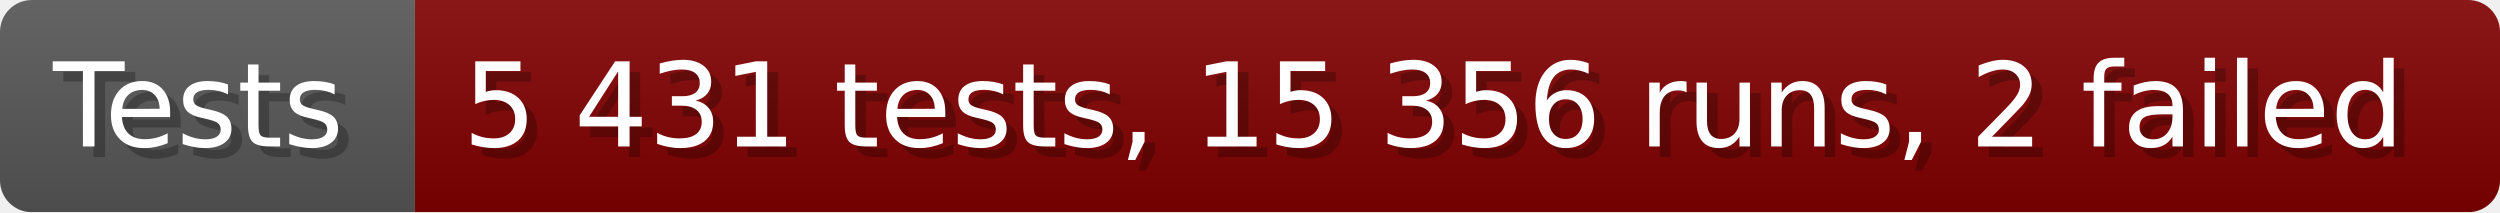
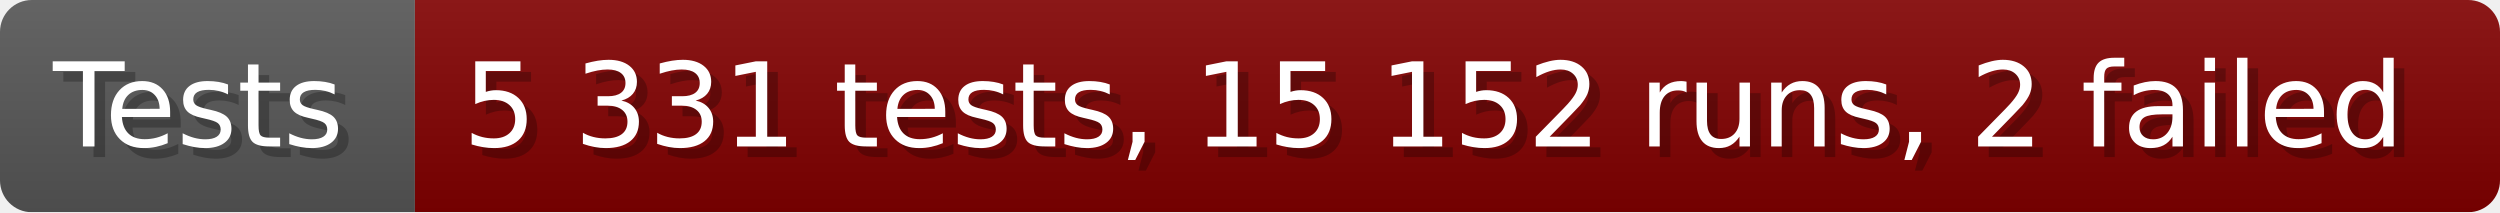
- <svg xmlns="http://www.w3.org/2000/svg" width="235.6" height="20" viewBox="0 0 2356 200" role="img" aria-label="Tests: 5 431 tests, 15 356 runs, 2 failed">
+ <svg xmlns="http://www.w3.org/2000/svg" width="235.6" height="20" viewBox="0 0 2356 200" role="img" aria-label="Tests: 5 331 tests, 15 152 runs, 2 failed">
  <linearGradient id="a" x2="0" y2="100%">
    <stop offset="0" stop-opacity=".1" stop-color="#EEE" />
    <stop offset="1" stop-opacity=".1" />
  </linearGradient>
  <mask id="m">
    <rect width="2356" height="200" rx="30" fill="#FFF" />
  </mask>
  <g mask="url(#m)">
    <rect width="391" height="200" fill="#555" />
    <rect width="1965" height="200" fill="#800000" x="391" />
    <rect width="2356" height="200" fill="url(#a)" />
  </g>
  <g aria-hidden="true" fill="#fff" text-anchor="start" font-family="Verdana,DejaVu Sans,sans-serif" font-size="110">
    <text x="60" y="148" textLength="291" fill="#000" opacity="0.25">Tests</text>
    <text x="50" y="138" textLength="291">Tests</text>
-     <text x="446" y="148" textLength="1865" fill="#000" opacity="0.25">5 431 tests, 15 356 runs, 2 failed</text>
-     <text x="436" y="138" textLength="1865">5 431 tests, 15 356 runs, 2 failed</text>
+     <text x="446" y="148" textLength="1865" fill="#000" opacity="0.25">5 331 tests, 15 152 runs, 2 failed</text>
+     <text x="436" y="138" textLength="1865">5 331 tests, 15 152 runs, 2 failed</text>
  </g>
</svg>
